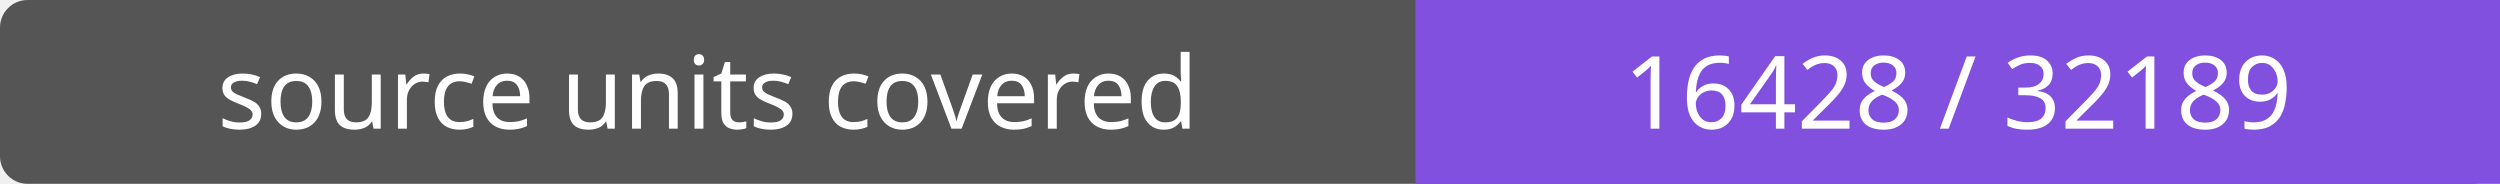
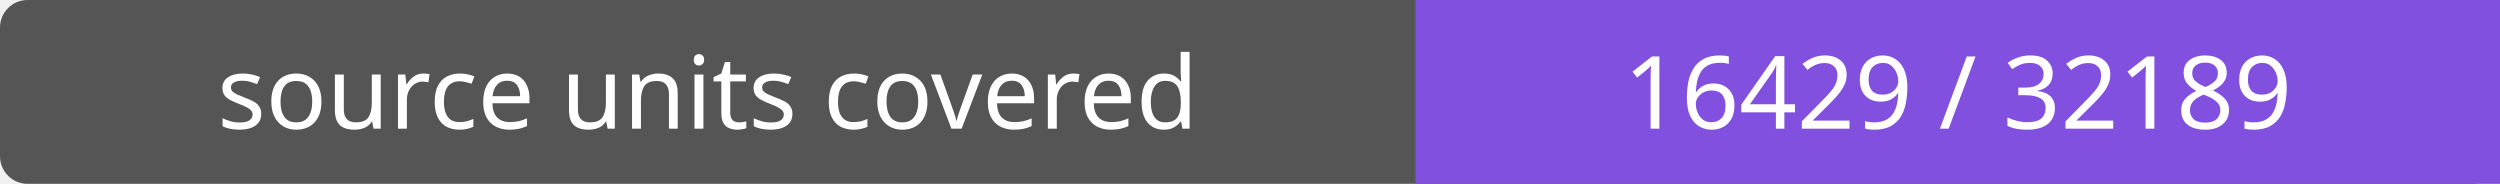
- <svg xmlns="http://www.w3.org/2000/svg" width="272" height="20" role="img" aria-label="source units covered: 16428 / 32189">
+ <svg xmlns="http://www.w3.org/2000/svg" width="272" height="20" role="img" aria-label="source units covered: 16429 / 32189">
  <rect width="272" height="20" rx="3" fill="#555" />
  <path fill="#8250df" d="M154 0h118v20H154z" />
  <g fill="#fff" text-anchor="middle" font-family="Verdana,sans-serif" font-size="11">
    <text x="77.0" y="14">source units covered</text>
-     <text x="213.0" y="14">16428 / 32189</text>
+     <text x="213.0" y="14">16429 / 32189</text>
  </g>
</svg>
